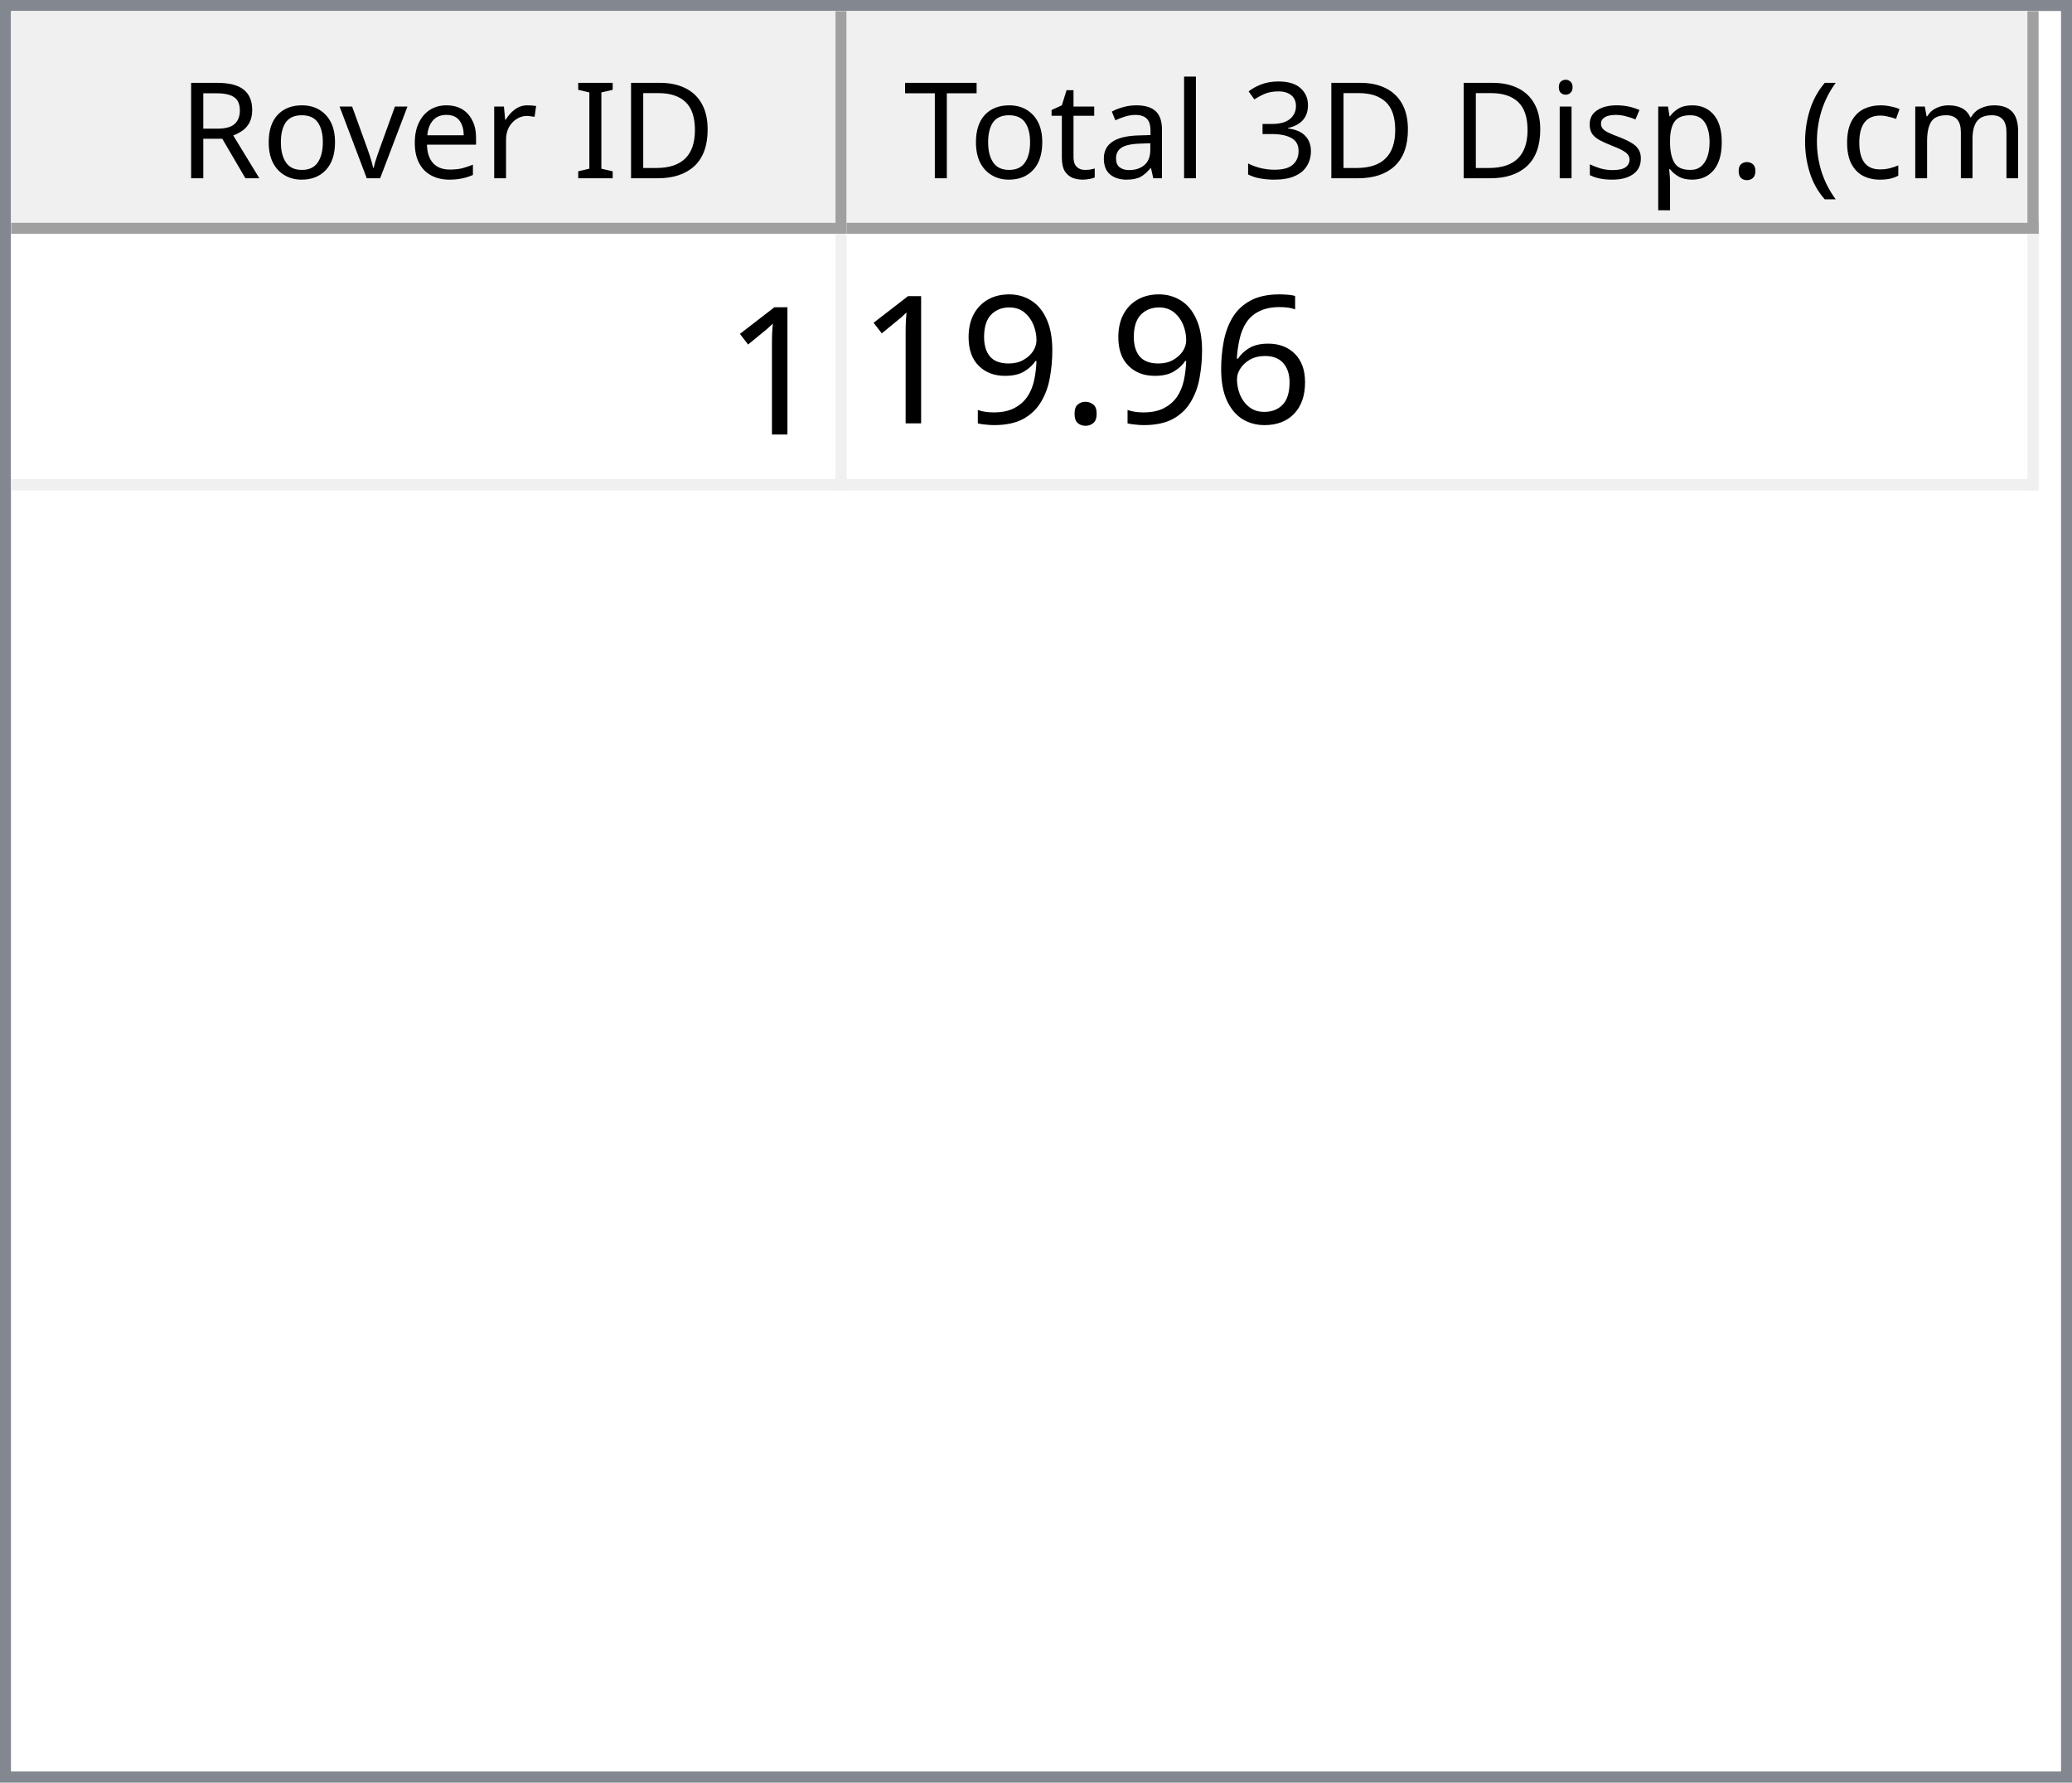
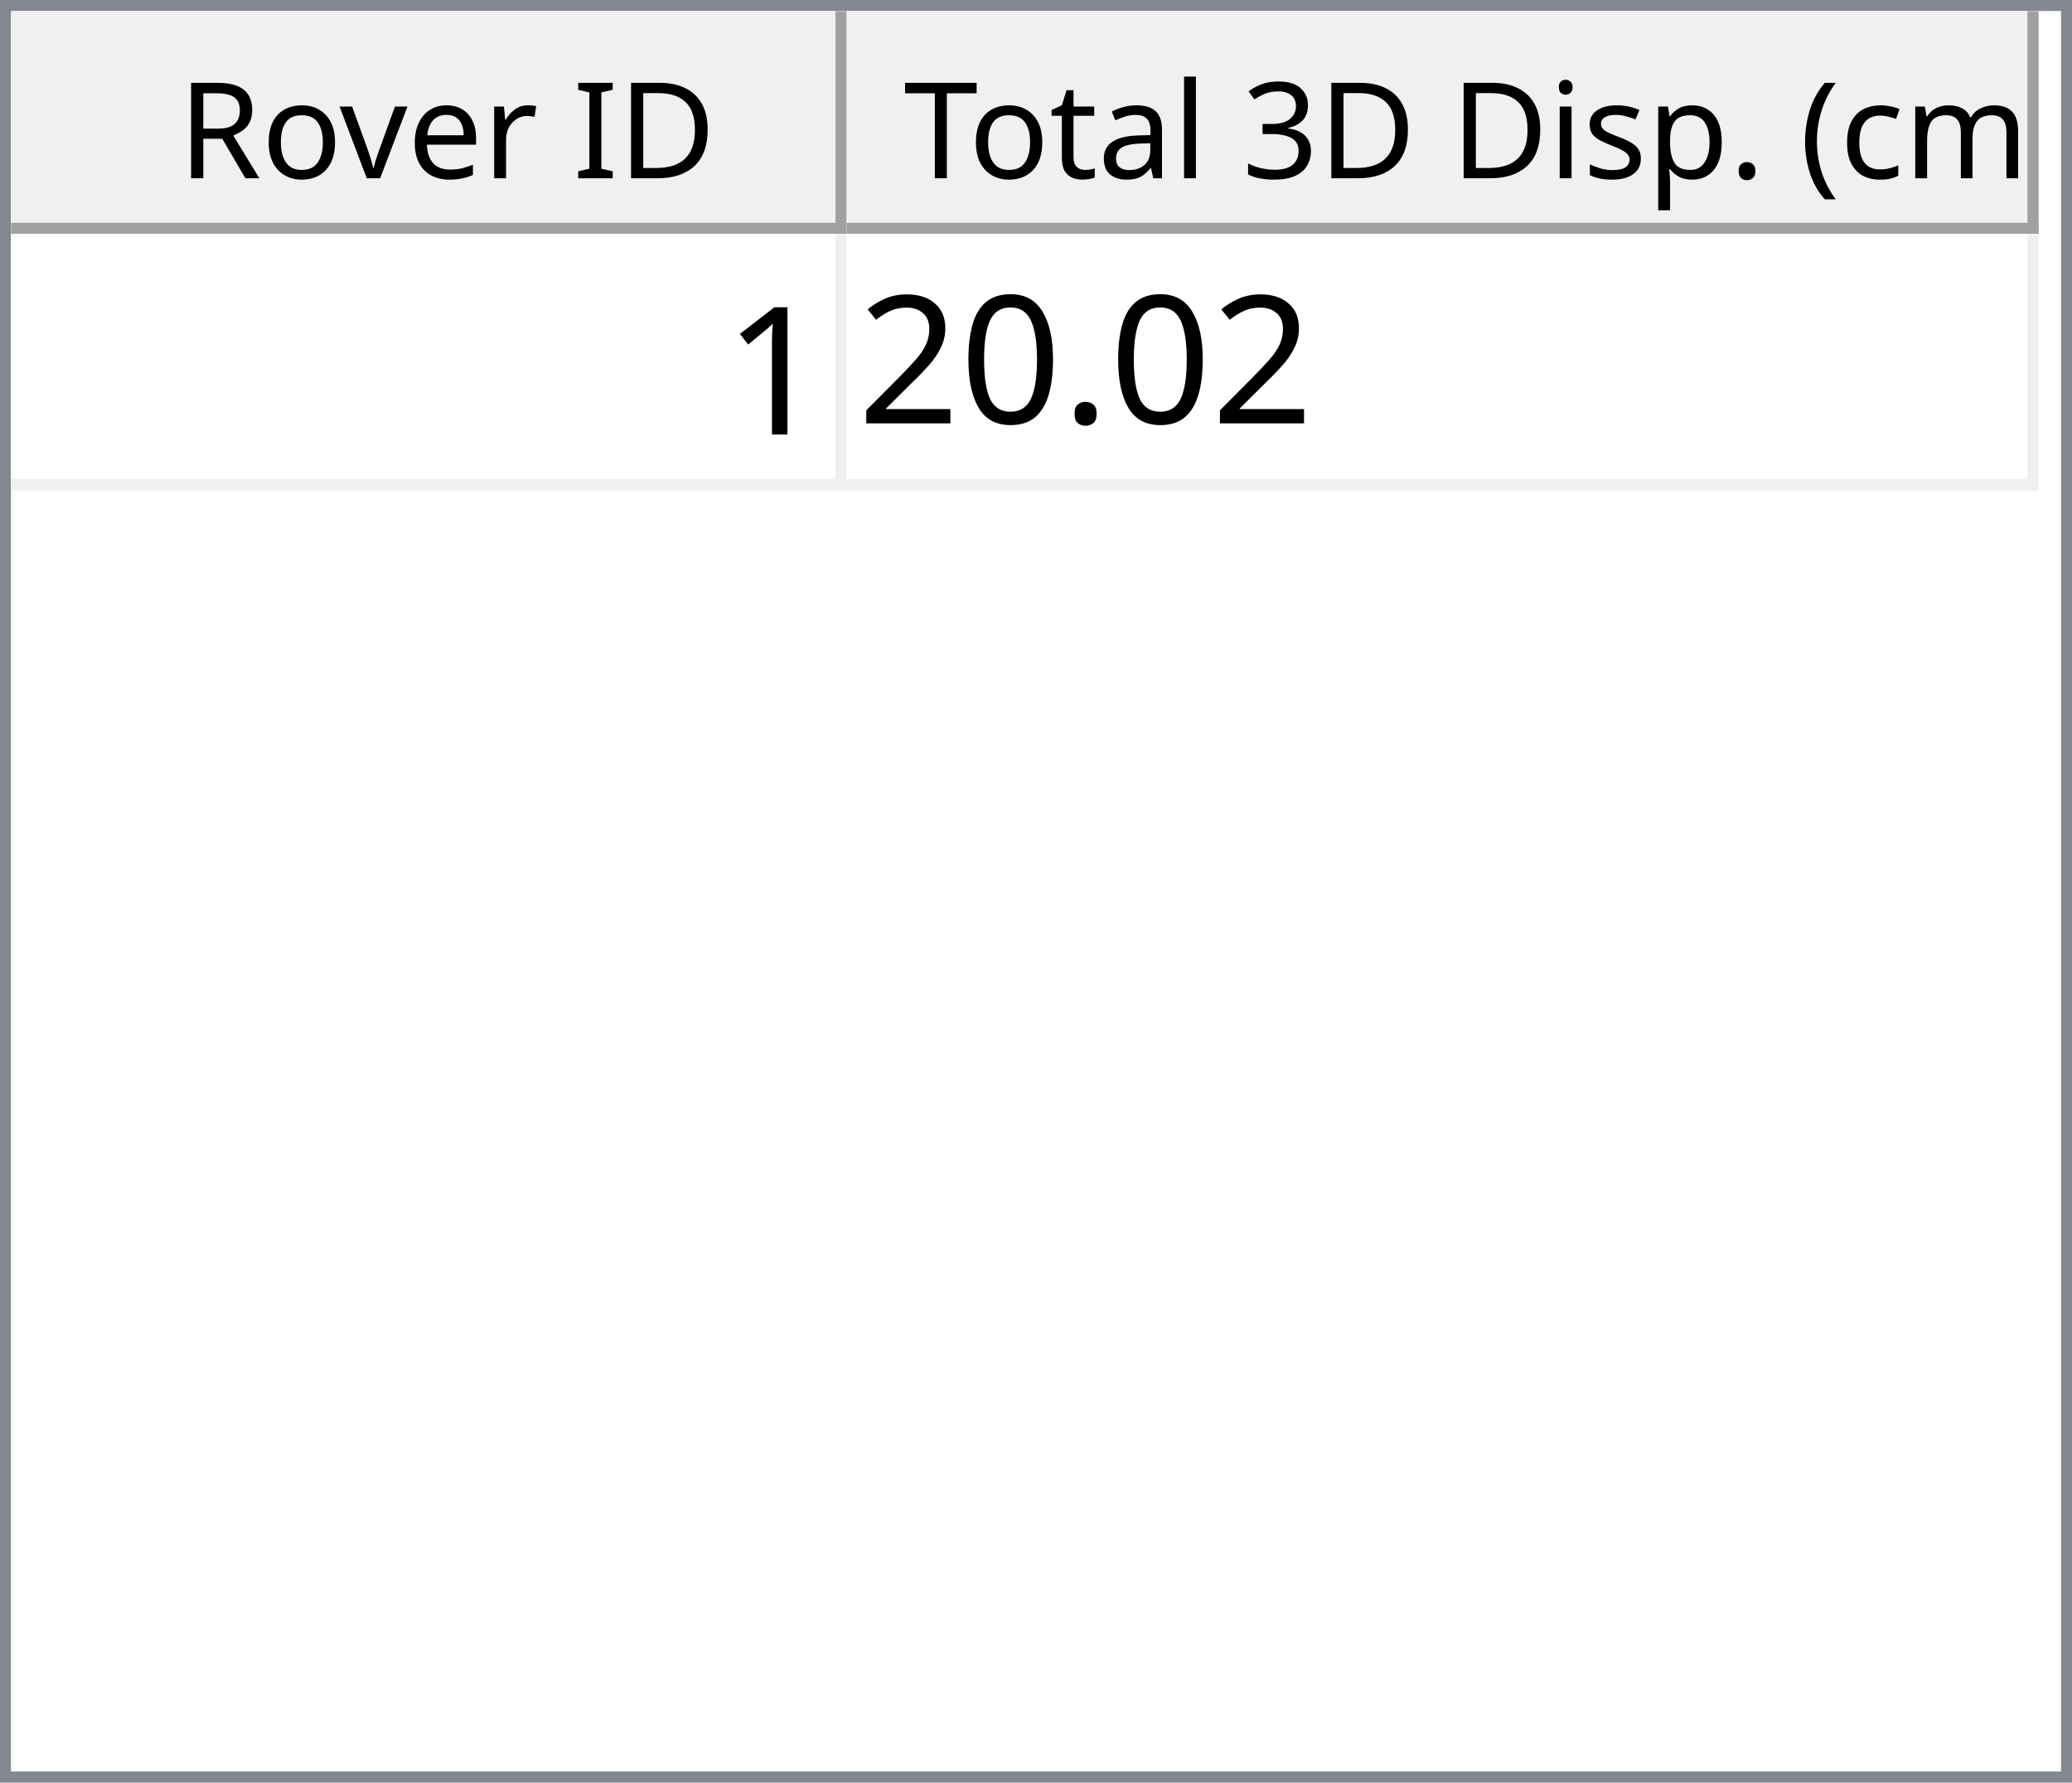
<svg xmlns="http://www.w3.org/2000/svg" style="fill-opacity:1; color-rendering:auto; color-interpolation:auto; text-rendering:auto; stroke:black; stroke-linecap:square; stroke-miterlimit:10; shape-rendering:auto; stroke-opacity:1; fill:black; stroke-dasharray:none; font-weight:normal; stroke-width:1; font-family:'Dialog'; font-style:normal; stroke-linejoin:miter; font-size:12px; stroke-dashoffset:0; image-rendering:auto;" width="186" height="160">
  <defs id="genericDefs" />
  <g>
    <defs id="defs1">
      <clipPath clipPathUnits="userSpaceOnUse" id="clipPath1">
        <path d="M0 0 L186 0 L186 160 L0 160 L0 0 Z" />
      </clipPath>
      <clipPath clipPathUnits="userSpaceOnUse" id="clipPath2">
        <path d="M0 0 L0 160 L186 160 L186 0 Z" />
      </clipPath>
      <clipPath clipPathUnits="userSpaceOnUse" id="clipPath3">
        <path d="M0 0 L0 20 L184 20 L184 0 Z" />
      </clipPath>
      <clipPath clipPathUnits="userSpaceOnUse" id="clipPath4">
        <path d="M0 0 L0 20 L75 20 L75 0 Z" />
      </clipPath>
      <clipPath clipPathUnits="userSpaceOnUse" id="clipPath5">
        <path d="M1 1 L1 19 L74 19 L74 1 Z" />
      </clipPath>
      <clipPath clipPathUnits="userSpaceOnUse" id="clipPath6">
        <path d="M0 0 L0 18 L73 18 L73 0 Z" />
      </clipPath>
      <clipPath clipPathUnits="userSpaceOnUse" id="clipPath7">
        <path d="M-0.5 -0.5 L-0.5 19.5 L74.5 19.5 L74.5 -0.5 Z" />
      </clipPath>
      <clipPath clipPathUnits="userSpaceOnUse" id="clipPath8">
        <path d="M0 0 L0 20 L107 20 L107 0 Z" />
      </clipPath>
      <clipPath clipPathUnits="userSpaceOnUse" id="clipPath9">
        <path d="M1 1 L1 19 L106 19 L106 1 Z" />
      </clipPath>
      <clipPath clipPathUnits="userSpaceOnUse" id="clipPath10">
        <path d="M0 0 L0 18 L105 18 L105 0 Z" />
      </clipPath>
      <clipPath clipPathUnits="userSpaceOnUse" id="clipPath11">
        <path d="M-0.5 -0.5 L-0.5 19.5 L106.5 19.5 L106.5 -0.5 Z" />
      </clipPath>
      <clipPath clipPathUnits="userSpaceOnUse" id="clipPath12">
        <path d="M0 0 L0 138 L184 138 L184 0 Z" />
      </clipPath>
      <clipPath clipPathUnits="userSpaceOnUse" id="clipPath13">
        <path d="M0 0 L0 23 L182 23 L182 0 Z" />
      </clipPath>
      <clipPath clipPathUnits="userSpaceOnUse" id="clipPath14">
        <path d="M-0.5 -0.5 L-0.5 22.5 L181.5 22.5 L181.5 -0.5 Z" />
      </clipPath>
      <clipPath clipPathUnits="userSpaceOnUse" id="clipPath15">
        <path d="M0 0 L0 22 L74 22 L74 0 Z" />
      </clipPath>
      <clipPath clipPathUnits="userSpaceOnUse" id="clipPath16">
        <path d="M0 0 L0 22 L106 22 L106 0 Z" />
      </clipPath>
      <font horiz-adv-x="64.551" id="font1">
        <font-face ascent="107.91" descent="25.098" units-per-em="100" style="font-style:normal; font-family:Segoe UI; font-weight:normal;" />
        <missing-glyph horiz-adv-x="64.551" d="M8.109 0 L8.109 68.266 L56.453 68.266 L56.453 0 L8.109 0 ZM15.328 7.234 L49.219 7.234 L49.219 61.031 L15.328 61.031 L15.328 7.234 Z" />
        <glyph unicode="D" horiz-adv-x="70.117" d="M9.188 0 L9.188 70.016 L28.516 70.016 Q65.531 70.016 65.531 35.891 Q65.531 19.672 55.25 9.836 Q44.969 0 27.734 0 L9.188 0 ZM17.391 62.594 L17.391 7.422 L27.828 7.422 Q41.609 7.422 49.273 14.797 Q56.938 22.172 56.938 35.688 Q56.938 62.594 28.328 62.594 L17.391 62.594 Z" />
        <glyph unicode="I" horiz-adv-x="26.611" d="M17.391 0 L9.188 0 L9.188 70.016 L17.391 70.016 L17.391 0 Z" />
        <glyph unicode=" " horiz-adv-x="27.393" d="" />
        <glyph unicode="r" horiz-adv-x="34.766" d="M34.188 41.891 Q32.078 43.5 28.125 43.5 Q23 43.5 19.555 38.672 Q16.109 33.844 16.109 25.484 L16.109 0 L8.109 0 L8.109 50 L16.109 50 L16.109 39.703 L16.312 39.703 Q18.016 44.969 21.531 47.922 Q25.047 50.875 29.391 50.875 Q32.516 50.875 34.188 50.203 L34.188 41.891 Z" />
        <glyph unicode="e" horiz-adv-x="52.295" d="M48.297 23 L12.984 23 Q13.188 14.656 17.484 10.109 Q21.781 5.562 29.297 5.562 Q37.75 5.562 44.828 11.141 L44.828 3.609 Q38.234 -1.172 27.391 -1.172 Q16.797 -1.172 10.742 5.641 Q4.688 12.453 4.688 24.812 Q4.688 36.469 11.305 43.82 Q17.922 51.172 27.734 51.172 Q37.547 51.172 42.922 44.828 Q48.297 38.484 48.297 27.203 L48.297 23 ZM40.094 29.781 Q40.047 36.719 36.75 40.578 Q33.453 44.438 27.594 44.438 Q21.922 44.438 17.969 40.383 Q14.016 36.328 13.094 29.781 L40.094 29.781 Z" />
        <glyph unicode="v" horiz-adv-x="47.9" d="M47.406 50 L27.484 0 L19.625 0 L0.688 50 L9.469 50 L22.172 13.672 Q23.578 9.672 23.922 6.688 L24.125 6.688 Q24.609 10.453 25.688 13.484 L38.969 50 L47.406 50 Z" />
        <glyph unicode="o" horiz-adv-x="58.594" d="M29 -1.172 Q17.922 -1.172 11.305 5.836 Q4.688 12.844 4.688 24.422 Q4.688 37.016 11.57 44.094 Q18.453 51.172 30.172 51.172 Q41.359 51.172 47.633 44.289 Q53.906 37.406 53.906 25.203 Q53.906 13.234 47.141 6.031 Q40.375 -1.172 29 -1.172 ZM29.594 44.438 Q21.875 44.438 17.383 39.188 Q12.891 33.938 12.891 24.703 Q12.891 15.828 17.43 10.695 Q21.969 5.562 29.594 5.562 Q37.359 5.562 41.531 10.594 Q45.703 15.625 45.703 24.906 Q45.703 34.281 41.531 39.359 Q37.359 44.438 29.594 44.438 Z" />
        <glyph unicode="R" horiz-adv-x="59.814" d="M59.375 0 L49.609 0 L37.891 19.625 Q36.281 22.359 34.766 24.289 Q33.25 26.219 31.664 27.438 Q30.078 28.656 28.25 29.219 Q26.422 29.781 24.125 29.781 L17.391 29.781 L17.391 0 L9.188 0 L9.188 70.016 L30.078 70.016 Q34.672 70.016 38.555 68.867 Q42.438 67.719 45.289 65.375 Q48.141 63.031 49.758 59.547 Q51.375 56.062 51.375 51.375 Q51.375 47.703 50.273 44.656 Q49.172 41.609 47.148 39.211 Q45.125 36.812 42.266 35.133 Q39.406 33.453 35.844 32.516 L35.844 32.328 Q37.594 31.547 38.891 30.547 Q40.188 29.547 41.359 28.18 Q42.531 26.812 43.68 25.078 Q44.828 23.344 46.234 21.047 L59.375 0 ZM17.391 62.594 L17.391 37.203 L28.516 37.203 Q31.594 37.203 34.203 38.133 Q36.812 39.062 38.719 40.797 Q40.625 42.531 41.703 45.047 Q42.781 47.562 42.781 50.688 Q42.781 56.297 39.141 59.445 Q35.5 62.594 28.609 62.594 L17.391 62.594 Z" />
        <glyph unicode=")" horiz-adv-x="30.176" d="M8.297 -15.922 L1.172 -15.922 Q16.406 2.344 16.406 26.812 Q16.406 51.469 1.078 70.016 L8.297 70.016 Q23.531 52.156 23.531 26.703 Q23.531 1.375 8.297 -15.922 Z" />
        <glyph unicode="m" horiz-adv-x="86.133" d="M79.109 0 L71.094 0 L71.094 28.719 Q71.094 37.016 68.531 40.727 Q65.969 44.438 59.906 44.438 Q54.781 44.438 51.195 39.75 Q47.609 35.062 47.609 28.516 L47.609 0 L39.594 0 L39.594 29.688 Q39.594 44.438 28.219 44.438 Q22.953 44.438 19.531 40.016 Q16.109 35.594 16.109 28.516 L16.109 0 L8.109 0 L8.109 50 L16.109 50 L16.109 42.094 L16.312 42.094 Q21.625 51.172 31.844 51.172 Q36.969 51.172 40.773 48.312 Q44.578 45.453 46 40.828 Q51.562 51.172 62.594 51.172 Q79.109 51.172 79.109 30.812 L79.109 0 Z" />
        <glyph unicode="c" horiz-adv-x="46.191" d="M42.188 2.297 Q36.422 -1.172 28.516 -1.172 Q17.828 -1.172 11.258 5.789 Q4.688 12.75 4.688 23.828 Q4.688 36.188 11.766 43.68 Q18.844 51.172 30.672 51.172 Q37.25 51.172 42.281 48.734 L42.281 40.531 Q36.719 44.438 30.375 44.438 Q22.703 44.438 17.797 38.945 Q12.891 33.453 12.891 24.516 Q12.891 15.719 17.508 10.641 Q22.125 5.562 29.891 5.562 Q36.422 5.562 42.188 9.906 L42.188 2.297 Z" />
        <glyph unicode="(" horiz-adv-x="30.176" d="M29.109 -15.922 L21.969 -15.922 Q6.844 1.375 6.844 26.703 Q6.844 52.156 21.969 70.016 L29.203 70.016 Q13.875 51.469 13.875 26.812 Q13.875 2.344 29.109 -15.922 Z" />
        <glyph unicode="." horiz-adv-x="21.68" d="M10.891 -1.078 Q8.641 -1.078 7.055 0.539 Q5.469 2.156 5.469 4.391 Q5.469 6.641 7.055 8.273 Q8.641 9.906 10.891 9.906 Q13.188 9.906 14.797 8.273 Q16.406 6.641 16.406 4.391 Q16.406 2.156 14.797 0.539 Q13.188 -1.078 10.891 -1.078 Z" />
        <glyph unicode="p" horiz-adv-x="58.789" d="M16.312 7.234 L16.109 7.234 L16.109 -23 L8.109 -23 L8.109 50 L16.109 50 L16.109 41.219 L16.312 41.219 Q22.219 51.172 33.594 51.172 Q43.266 51.172 48.688 44.461 Q54.109 37.75 54.109 26.469 Q54.109 13.922 48 6.375 Q41.891 -1.172 31.297 -1.172 Q21.578 -1.172 16.312 7.234 ZM16.109 27.391 L16.109 20.406 Q16.109 14.203 20.141 9.883 Q24.172 5.562 30.375 5.562 Q37.641 5.562 41.773 11.133 Q45.906 16.703 45.906 26.609 Q45.906 34.969 42.047 39.703 Q38.188 44.438 31.594 44.438 Q24.609 44.438 20.359 39.578 Q16.109 34.719 16.109 27.391 Z" />
        <glyph unicode="s" horiz-adv-x="42.432" d="M5.078 1.812 L5.078 10.406 Q11.625 5.562 19.484 5.562 Q30.031 5.562 30.031 12.594 Q30.031 14.594 29.125 15.992 Q28.219 17.391 26.68 18.461 Q25.141 19.531 23.07 20.383 Q21 21.234 18.609 22.172 Q15.281 23.484 12.766 24.828 Q10.25 26.172 8.57 27.859 Q6.891 29.547 6.031 31.695 Q5.172 33.844 5.172 36.719 Q5.172 40.234 6.789 42.945 Q8.406 45.656 11.086 47.484 Q13.766 49.312 17.211 50.242 Q20.656 51.172 24.312 51.172 Q30.812 51.172 35.938 48.922 L35.938 40.828 Q30.422 44.438 23.25 44.438 Q21 44.438 19.195 43.922 Q17.391 43.406 16.094 42.477 Q14.797 41.547 14.086 40.258 Q13.375 38.969 13.375 37.406 Q13.375 35.453 14.086 34.133 Q14.797 32.812 16.164 31.789 Q17.531 30.766 19.484 29.938 Q21.438 29.109 23.922 28.125 Q27.25 26.859 29.883 25.516 Q32.516 24.172 34.375 22.484 Q36.234 20.797 37.234 18.602 Q38.234 16.406 38.234 13.375 Q38.234 9.672 36.602 6.938 Q34.969 4.203 32.234 2.398 Q29.5 0.594 25.93 -0.289 Q22.359 -1.172 18.453 -1.172 Q10.75 -1.172 5.078 1.812 Z" />
        <glyph unicode="i" horiz-adv-x="24.219" d="M12.203 62.703 Q10.062 62.703 8.547 64.164 Q7.031 65.625 7.031 67.875 Q7.031 70.125 8.547 71.609 Q10.062 73.094 12.203 73.094 Q14.406 73.094 15.945 71.609 Q17.484 70.125 17.484 67.875 Q17.484 65.719 15.945 64.211 Q14.406 62.703 12.203 62.703 ZM16.109 0 L8.109 0 L8.109 50 L16.109 50 L16.109 0 Z" />
        <glyph unicode="3" horiz-adv-x="53.906" d="M46.531 19.828 Q46.531 15.094 44.75 11.211 Q42.969 7.328 39.719 4.57 Q36.469 1.812 31.93 0.297 Q27.391 -1.219 21.922 -1.219 Q11.922 -1.219 6 2.594 L6 11.188 Q13.094 5.609 22.219 5.609 Q25.875 5.609 28.828 6.539 Q31.781 7.469 33.906 9.227 Q36.031 10.984 37.18 13.477 Q38.328 15.969 38.328 19.094 Q38.328 32.812 18.797 32.812 L12.984 32.812 L12.984 39.594 L18.5 39.594 Q35.797 39.594 35.797 52.484 Q35.797 64.406 22.609 64.406 Q15.188 64.406 8.688 59.422 L8.688 67.188 Q15.375 71.188 24.609 71.188 Q29 71.188 32.57 69.969 Q36.141 68.75 38.68 66.555 Q41.219 64.359 42.609 61.281 Q44 58.203 44 54.5 Q44 40.672 30.031 36.719 L30.031 36.531 Q33.594 36.141 36.625 34.797 Q39.656 33.453 41.852 31.305 Q44.047 29.156 45.289 26.25 Q46.531 23.344 46.531 19.828 Z" />
        <glyph unicode="l" horiz-adv-x="24.219" d="M16.109 0 L8.109 0 L8.109 74.031 L16.109 74.031 L16.109 0 Z" />
        <glyph unicode="a" horiz-adv-x="50.879" d="M43.891 0 L35.891 0 L35.891 7.812 L35.688 7.812 Q30.469 -1.172 20.312 -1.172 Q12.844 -1.172 8.617 2.781 Q4.391 6.734 4.391 13.281 Q4.391 27.297 20.906 29.594 L35.891 31.688 Q35.891 44.438 25.594 44.438 Q16.547 44.438 9.281 38.281 L9.281 46.484 Q16.656 51.172 26.266 51.172 Q43.891 51.172 43.891 32.516 L43.891 0 ZM35.891 25.297 L23.828 23.641 Q18.266 22.859 15.43 20.875 Q12.594 18.891 12.594 13.875 Q12.594 10.203 15.211 7.883 Q17.828 5.562 22.172 5.562 Q28.125 5.562 32.008 9.742 Q35.891 13.922 35.891 20.312 L35.891 25.297 Z" />
        <glyph unicode="t" horiz-adv-x="33.887" d="M31.297 0.484 Q28.469 -1.078 23.828 -1.078 Q10.688 -1.078 10.688 13.578 L10.688 43.172 L2.094 43.172 L2.094 50 L10.688 50 L10.688 62.203 L18.703 64.797 L18.703 50 L31.297 50 L31.297 43.172 L18.703 43.172 L18.703 14.984 Q18.703 9.969 20.414 7.82 Q22.125 5.672 26.078 5.672 Q29.109 5.672 31.297 7.328 L31.297 0.484 Z" />
        <glyph unicode="T" horiz-adv-x="52.393" d="M50.594 62.594 L30.375 62.594 L30.375 0 L22.172 0 L22.172 62.594 L2 62.594 L2 70.016 L50.594 70.016 L50.594 62.594 Z" />
      </font>
      <font horiz-adv-x="75.0" id="font2">
        <font-face ascent="100.537" descent="21.973" units-per-em="100" style="font-style:normal; font-family:sans-serif; font-weight:normal;" />
        <missing-glyph horiz-adv-x="75.0" d="M12.5 0 L12.5 62.5 L62.5 62.5 L62.5 0 L12.5 0 ZM14.062 1.562 L60.938 1.562 L60.938 60.938 L14.062 60.938 L14.062 1.562 Z" />
        <glyph unicode="1" horiz-adv-x="55.615" d="M37.25 0 L28.469 0 L28.469 56 Q25.297 52.984 20.141 49.953 Q14.984 46.922 10.891 45.406 L10.891 53.906 Q18.266 57.375 23.781 62.305 Q29.297 67.234 31.594 71.875 L37.25 71.875 L37.25 0 Z" />
-         <glyph unicode="6" horiz-adv-x="55.615" d="M49.75 54.047 L41.016 53.375 Q39.844 58.547 37.703 60.891 Q34.125 64.656 28.906 64.656 Q24.703 64.656 21.531 62.312 Q17.391 59.281 14.992 53.469 Q12.594 47.656 12.5 36.922 Q15.672 41.75 20.266 44.094 Q24.859 46.438 29.891 46.438 Q38.672 46.438 44.852 39.969 Q51.031 33.5 51.031 23.25 Q51.031 16.5 48.125 10.719 Q45.219 4.938 40.141 1.859 Q35.062 -1.219 28.609 -1.219 Q17.625 -1.219 10.695 6.859 Q3.766 14.938 3.766 33.5 Q3.766 54.25 11.422 63.672 Q18.109 71.875 29.438 71.875 Q37.891 71.875 43.289 67.141 Q48.688 62.406 49.75 54.047 ZM13.875 23.188 Q13.875 18.656 15.797 14.508 Q17.719 10.359 21.188 8.18 Q24.656 6 28.469 6 Q34.031 6 38.039 10.492 Q42.047 14.984 42.047 22.703 Q42.047 30.125 38.086 34.398 Q34.125 38.672 28.125 38.672 Q22.172 38.672 18.023 34.398 Q13.875 30.125 13.875 23.188 Z" />
        <glyph unicode="." horiz-adv-x="27.783" d="M9.078 0 L9.078 10.016 L19.094 10.016 L19.094 0 L9.078 0 Z" />
-         <glyph unicode="9" horiz-adv-x="55.615" d="M5.469 16.547 L13.922 17.328 Q14.984 11.375 18.016 8.688 Q21.047 6 25.781 6 Q29.828 6 32.883 7.859 Q35.938 9.719 37.891 12.82 Q39.844 15.922 41.164 21.195 Q42.484 26.469 42.484 31.938 Q42.484 32.516 42.438 33.688 Q39.797 29.5 35.234 26.883 Q30.672 24.266 25.344 24.266 Q16.453 24.266 10.305 30.711 Q4.156 37.156 4.156 47.703 Q4.156 58.594 10.578 65.234 Q17 71.875 26.656 71.875 Q33.641 71.875 39.43 68.117 Q45.219 64.359 48.219 57.398 Q51.219 50.438 51.219 37.25 Q51.219 23.531 48.242 15.406 Q45.266 7.281 39.383 3.031 Q33.5 -1.219 25.594 -1.219 Q17.188 -1.219 11.867 3.445 Q6.547 8.109 5.469 16.547 ZM41.453 48.141 Q41.453 55.719 37.43 60.156 Q33.406 64.594 27.734 64.594 Q21.875 64.594 17.531 59.812 Q13.188 55.031 13.188 47.406 Q13.188 40.578 17.312 36.305 Q21.438 32.031 27.484 32.031 Q33.594 32.031 37.523 36.305 Q41.453 40.578 41.453 48.141 Z" />
+         <glyph unicode="0" horiz-adv-x="55.615" d="M4.156 35.297 Q4.156 48 6.766 55.742 Q9.375 63.484 14.523 67.68 Q19.672 71.875 27.484 71.875 Q33.25 71.875 37.594 69.555 Q41.938 67.234 44.773 62.867 Q47.609 58.5 49.219 52.227 Q50.828 45.953 50.828 35.297 Q50.828 22.703 48.242 14.969 Q45.656 7.234 40.508 3.008 Q35.359 -1.219 27.484 -1.219 Q17.141 -1.219 11.234 6.203 Q4.156 15.141 4.156 35.297 ZM13.188 35.297 Q13.188 17.672 17.312 11.836 Q21.438 6 27.484 6 Q33.547 6 37.672 11.859 Q41.797 17.719 41.797 35.297 Q41.797 52.984 37.672 58.789 Q33.547 64.594 27.391 64.594 Q21.344 64.594 17.719 59.469 Q13.188 52.938 13.188 35.297 Z" />
+         <glyph unicode="2" horiz-adv-x="55.615" d="M50.344 8.453 L50.344 0 L3.031 0 Q2.938 3.172 4.047 6.109 Q5.859 10.938 9.836 15.625 Q13.812 20.312 21.344 26.469 Q33.016 36.031 37.117 41.625 Q41.219 47.219 41.219 52.203 Q41.219 57.422 37.477 61.008 Q33.734 64.594 27.734 64.594 Q21.391 64.594 17.578 60.789 Q13.766 56.984 13.719 50.25 L4.688 51.172 Q5.609 61.281 11.664 66.578 Q17.719 71.875 27.938 71.875 Q38.234 71.875 44.242 66.164 Q50.25 60.453 50.25 52 Q50.25 47.703 48.492 43.555 Q46.734 39.406 42.656 34.812 Q38.578 30.219 29.109 22.219 Q21.188 15.578 18.945 13.211 Q16.703 10.844 15.234 8.453 L50.344 8.453 Z" />
      </font>
    </defs>
    <g style="fill:white; stroke:white;">
      <rect x="0" y="0" width="186" style="clip-path:url(#clipPath1); stroke:none;" height="160" />
    </g>
    <g style="fill:white; text-rendering:optimizeSpeed; color-rendering:optimizeSpeed; image-rendering:optimizeSpeed; shape-rendering:crispEdges; stroke:white; color-interpolation:sRGB;">
      <rect x="0" width="186" height="160" y="0" style="stroke:none;" />
      <path style="stroke:none;" d="M0 160 L186 160 L186 0 L0 0 Z" />
    </g>
    <g style="fill:rgb(240,240,240); font-family:'Segoe UI'; stroke:rgb(240,240,240);">
      <rect x="0" y="0" width="186" style="clip-path:url(#clipPath2); stroke:none;" height="160" />
    </g>
    <g style="fill:rgb(130,135,144); font-family:'Segoe UI'; stroke:rgb(130,135,144);">
      <path d="M0 0 L186 0 L186 160 L0 160 L0 0 ZM1 1 L185 1 L185 159 L1 159 L1 1 Z" style="fill-rule:evenodd; clip-path:url(#clipPath2); stroke:none;" />
    </g>
    <g style="fill:white; font-family:'Segoe UI'; stroke:white;" transform="translate(1,1)">
      <rect x="0" y="0" width="184" style="clip-path:url(#clipPath3); stroke:none;" height="20" />
    </g>
    <g style="fill:rgb(240,240,240); font-family:'Segoe UI'; stroke:rgb(240,240,240);" transform="translate(1,1)">
      <rect x="0" y="0" width="75" style="clip-path:url(#clipPath4); stroke:none;" height="20" />
    </g>
    <g style="font-family:'Segoe UI';" transform="translate(2,2)">
      <text x="14" xml:space="preserve" y="14" style="clip-path:url(#clipPath6); stroke:none;">Rover ID</text>
    </g>
    <g style="fill:rgb(160,160,160); font-family:'Segoe UI'; stroke:rgb(160,160,160); stroke-linejoin:bevel;" transform="translate(1.5,1.5)">
      <line x1="74" x2="74" y1="0" style="fill:none; clip-path:url(#clipPath7);" y2="19" />
    </g>
    <g style="fill:rgb(160,160,160); font-family:'Segoe UI'; stroke:rgb(160,160,160); stroke-linejoin:bevel;" transform="matrix(1,0,0,1,1,1) translate(0.5,0.5)">
      <line x1="0" x2="74" y1="19" style="fill:none; clip-path:url(#clipPath7);" y2="19" />
    </g>
    <g style="fill:rgb(240,240,240); font-family:'Segoe UI'; stroke:rgb(240,240,240);" transform="translate(76,1)">
      <rect x="0" y="0" width="107" style="clip-path:url(#clipPath8); stroke:none;" height="20" />
    </g>
    <g style="font-family:'Segoe UI';" transform="translate(77,2)">
      <text x="1" xml:space="preserve" y="14" style="clip-path:url(#clipPath10); stroke:none;"> Total 3D Disp. (cm)</text>
    </g>
    <g style="fill:rgb(160,160,160); font-family:'Segoe UI'; stroke:rgb(160,160,160); stroke-linejoin:bevel;" transform="translate(76.5,1.5)">
      <line x1="106" x2="106" y1="0" style="fill:none; clip-path:url(#clipPath11);" y2="19" />
    </g>
    <g style="fill:rgb(160,160,160); font-family:'Segoe UI'; stroke:rgb(160,160,160); stroke-linejoin:bevel;" transform="matrix(1,0,0,1,76,1) translate(0.5,0.5)">
      <line x1="0" x2="106" y1="19" style="fill:none; clip-path:url(#clipPath11);" y2="19" />
    </g>
    <g style="fill:white; font-family:'Segoe UI'; stroke:white;" transform="translate(1,21)">
      <rect x="0" y="0" width="184" style="clip-path:url(#clipPath12); stroke:none;" height="138" />
    </g>
    <g style="fill:rgb(240,240,240); font-size:16px; font-family:sans-serif; stroke:rgb(240,240,240);" transform="translate(1,21)">
      <rect x="0" y="0" width="182" style="clip-path:url(#clipPath13); stroke:none;" height="23" />
      <line transform="translate(0.5,0.5)" x1="0" x2="181" y1="22" style="clip-path:url(#clipPath14); fill:none; stroke-linejoin:bevel;" y2="22" />
    </g>
    <g transform="matrix(1,0,0,1,1,21) translate(0.5,0.5)" style="fill:rgb(240,240,240); font-size:16px; font-family:sans-serif; stroke:rgb(240,240,240); stroke-linejoin:bevel;">
      <line x1="74" x2="74" y1="0" style="fill:none; clip-path:url(#clipPath14);" y2="22" />
    </g>
    <g transform="matrix(1,0,0,1,1,21) translate(0.5,0.5)" style="fill:rgb(240,240,240); font-size:16px; font-family:sans-serif; stroke:rgb(240,240,240); stroke-linejoin:bevel;">
      <line x1="181" x2="181" y1="0" style="fill:none; clip-path:url(#clipPath14);" y2="22" />
    </g>
    <g style="fill:white; font-size:16px; font-family:sans-serif; stroke:white;" transform="matrix(1,0,0,1,1,21)">
      <rect x="0" y="0" width="74" style="clip-path:url(#clipPath15); stroke:none;" height="22" />
      <text x="64" y="18" style="fill:black; clip-path:url(#clipPath15); stroke:none;" xml:space="preserve">1</text>
    </g>
    <g style="fill:white; font-size:16px; font-family:sans-serif; stroke:white;" transform="matrix(1,0,0,1,1,21) translate(75,0)">
      <rect x="0" y="0" width="106" style="clip-path:url(#clipPath16); stroke:none;" height="22" />
-       <text x="1" y="17" style="fill:black; clip-path:url(#clipPath16); stroke:none;" xml:space="preserve">19.96</text>
+       <text x="1" y="17" style="fill:black; clip-path:url(#clipPath16); stroke:none;" xml:space="preserve">20.02</text>
    </g>
  </g>
</svg>
